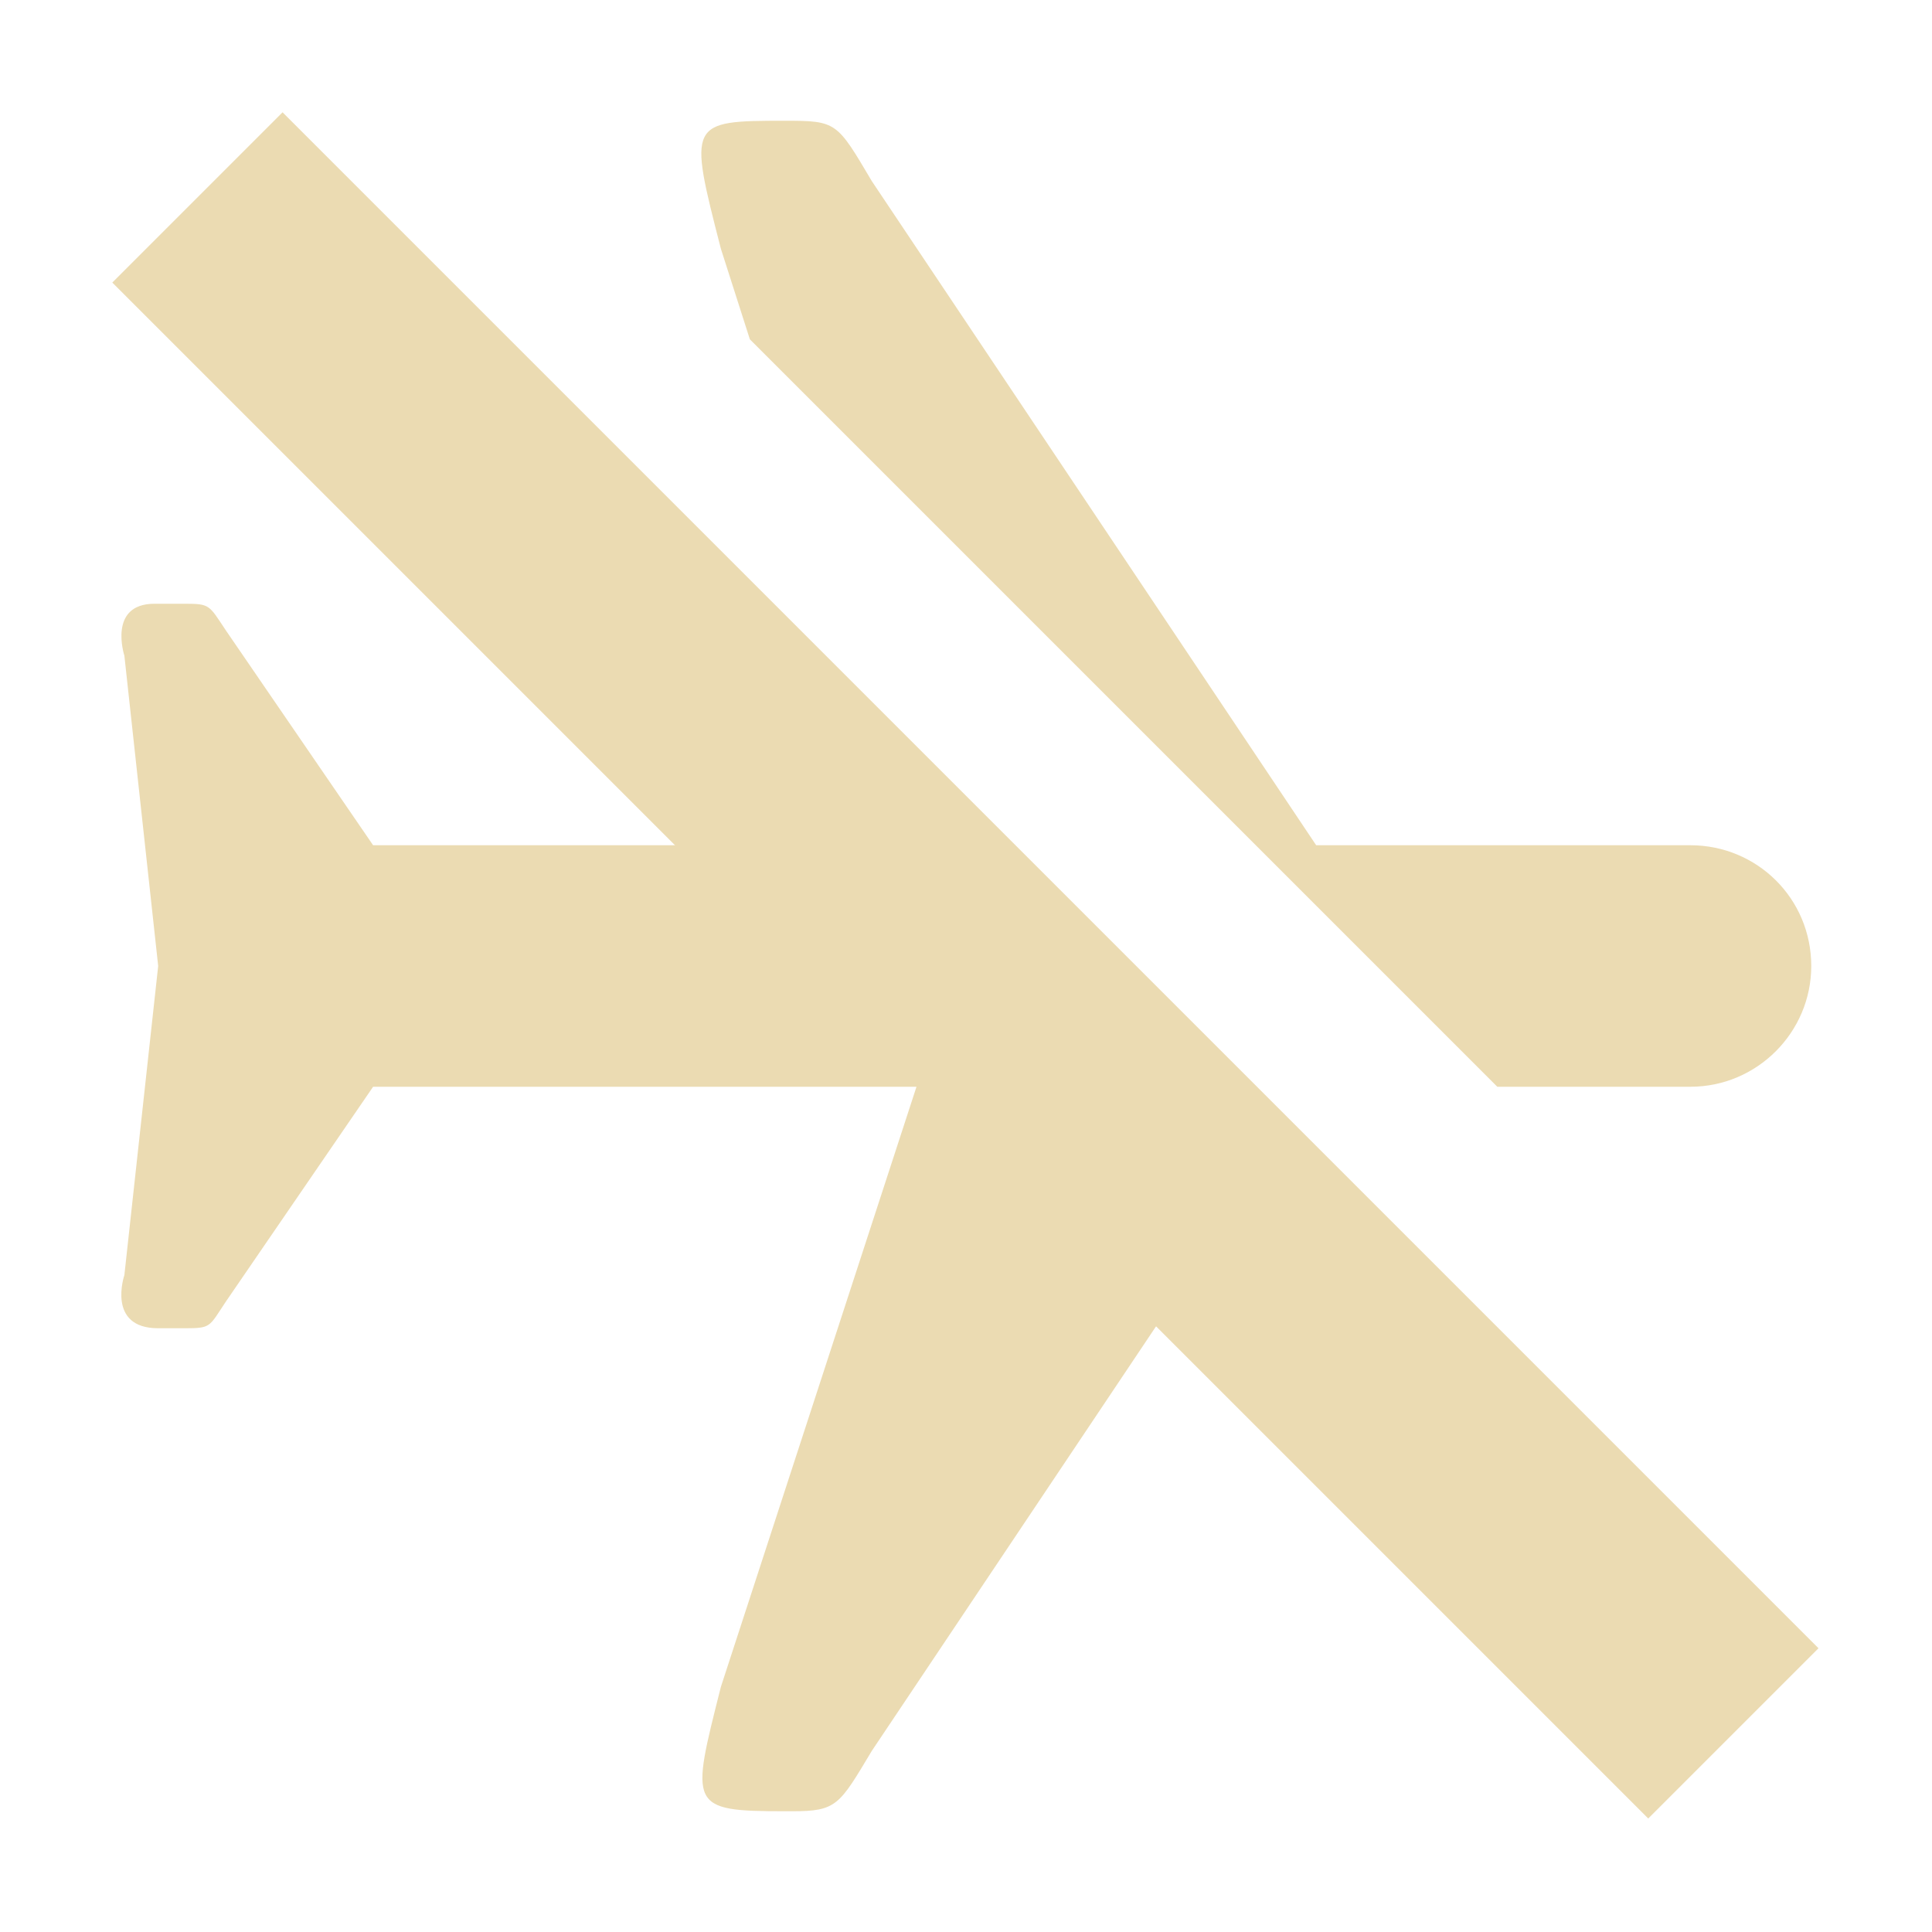
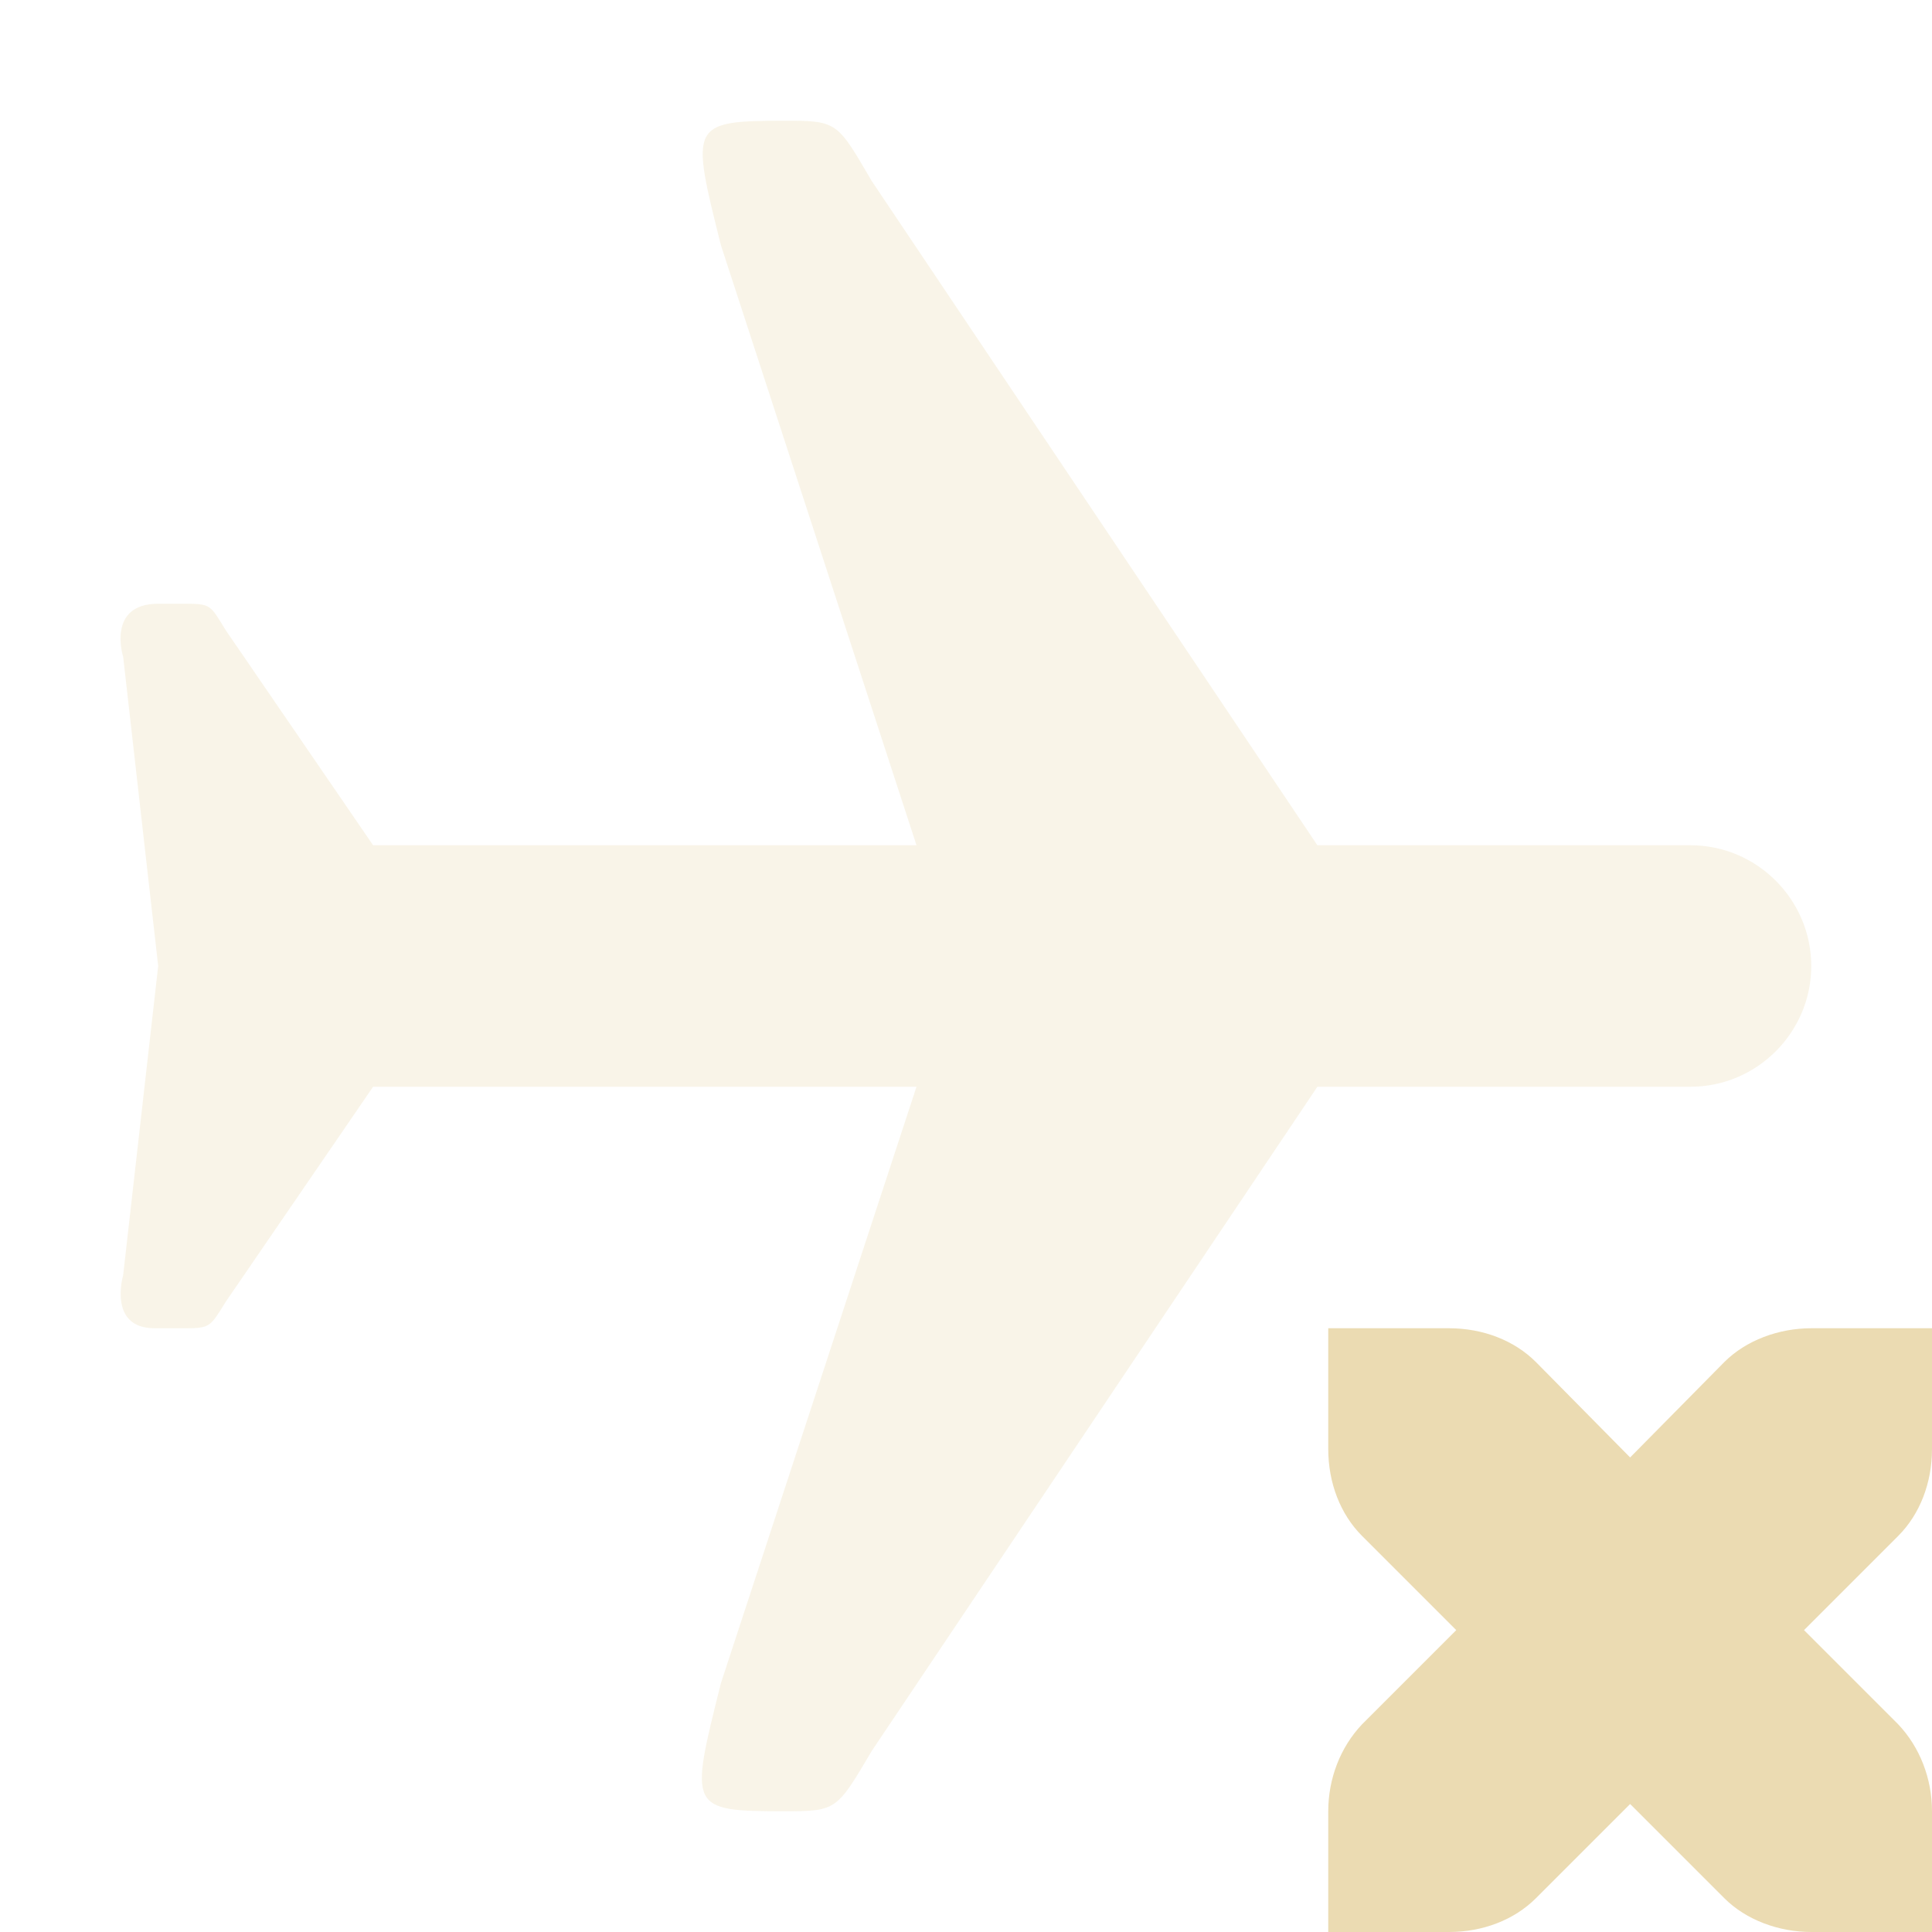
<svg xmlns="http://www.w3.org/2000/svg" width="16" height="16" version="1.1">
-   <path style="fill:#ebdbb2" d="M 15,8 C 15,8.55 14.55,9 14,9 H 12.4 L 6.21,2.81 5.97,2.06 C 5.7,1.01 5.7,1 6.5,1 6.93,1 6.93,1.01 7.22,1.5 L 10.9,7 H 14 C 14.55,7 15,7.44 15,8 Z M 10.38,9.78 7.22,14.5 C 6.95,14.95 6.93,15 6.56,15 H 6.5 C 5.7,15 5.72,14.96 5.97,13.97 L 7.59,9 H 3.09 L 1.87,10.78 C 1.73,10.99 1.75,11 1.53,11 H 1.31 C 0.88,11 1.03,10.56 1.03,10.56 L 1.31,8 1.03,5.43 C 1.03,5.43 0.89,5 1.28,5 H 1.53 C 1.74,5 1.73,5.01 1.87,5.22 L 3.09,7 H 7.59 Z" />
-   <path style="fill:#ebdbb2" d="M 15.06,13.65 2.34,0.93 0.93,2.34 13.65,15.06 Z" />
+   <defs>
+     <style id="current-color-scheme" type="text/css">.ColorScheme-Text { color:#ebdbb2; } .ColorScheme-Highlight { color:#458588; } .ColorScheme-NeutralText { color:#fe8019; } .ColorScheme-PositiveText { color:#689d6a; } .ColorScheme-NegativeText { color:#fb4934; }</style>
+   </defs>
+   <path class="ColorScheme-Text" d="m6.5 1c-0.79 0-0.78 0.03-0.53 1.03l1.62 4.97h-4.5l-1.22-1.78c-0.13-0.21-0.12-0.22-0.34-0.22h-0.22c-0.43 0-0.29 0.44-0.29 0.44l0.29 2.56-0.29 2.56s-0.13 0.44 0.26 0.44h0.25c0.21 0 0.21-0.01 0.34-0.22l1.22-1.78h4.5l-1.62 4.94c-0.26 1.04-0.27 1.06 0.53 1.06 0.43 0 0.43-0.01 0.72-0.5l3.69-5.5h3.09c0.55 0 1-0.45 1-1s-0.45-1-1-1h-3.09l-3.69-5.5c-0.27-0.46-0.28-0.5-0.66-0.5z" fill="currentColor" opacity=".3" />
+   <path class="ColorScheme-Text" d="m11 11v1c0 0.28 0.1 0.54 0.28 0.72l0.78 0.78-0.78 0.78c-0.18 0.19-0.28 0.45-0.28 0.72v1h1c0.28 0 0.54-0.1 0.72-0.28l0.78-0.78 0.78 0.78c0.18 0.18 0.45 0.28 0.72 0.28h1v-1c0-0.27-0.1-0.53-0.28-0.72l-0.78-0.78 0.78-0.78c0.18-0.18 0.28-0.44 0.28-0.72v-1h-1c-0.27 0-0.54 0.1-0.72 0.28l-0.78 0.79-0.78-0.79c-0.18-0.18-0.44-0.28-0.72-0.28z" fill="currentColor" />
</svg>
